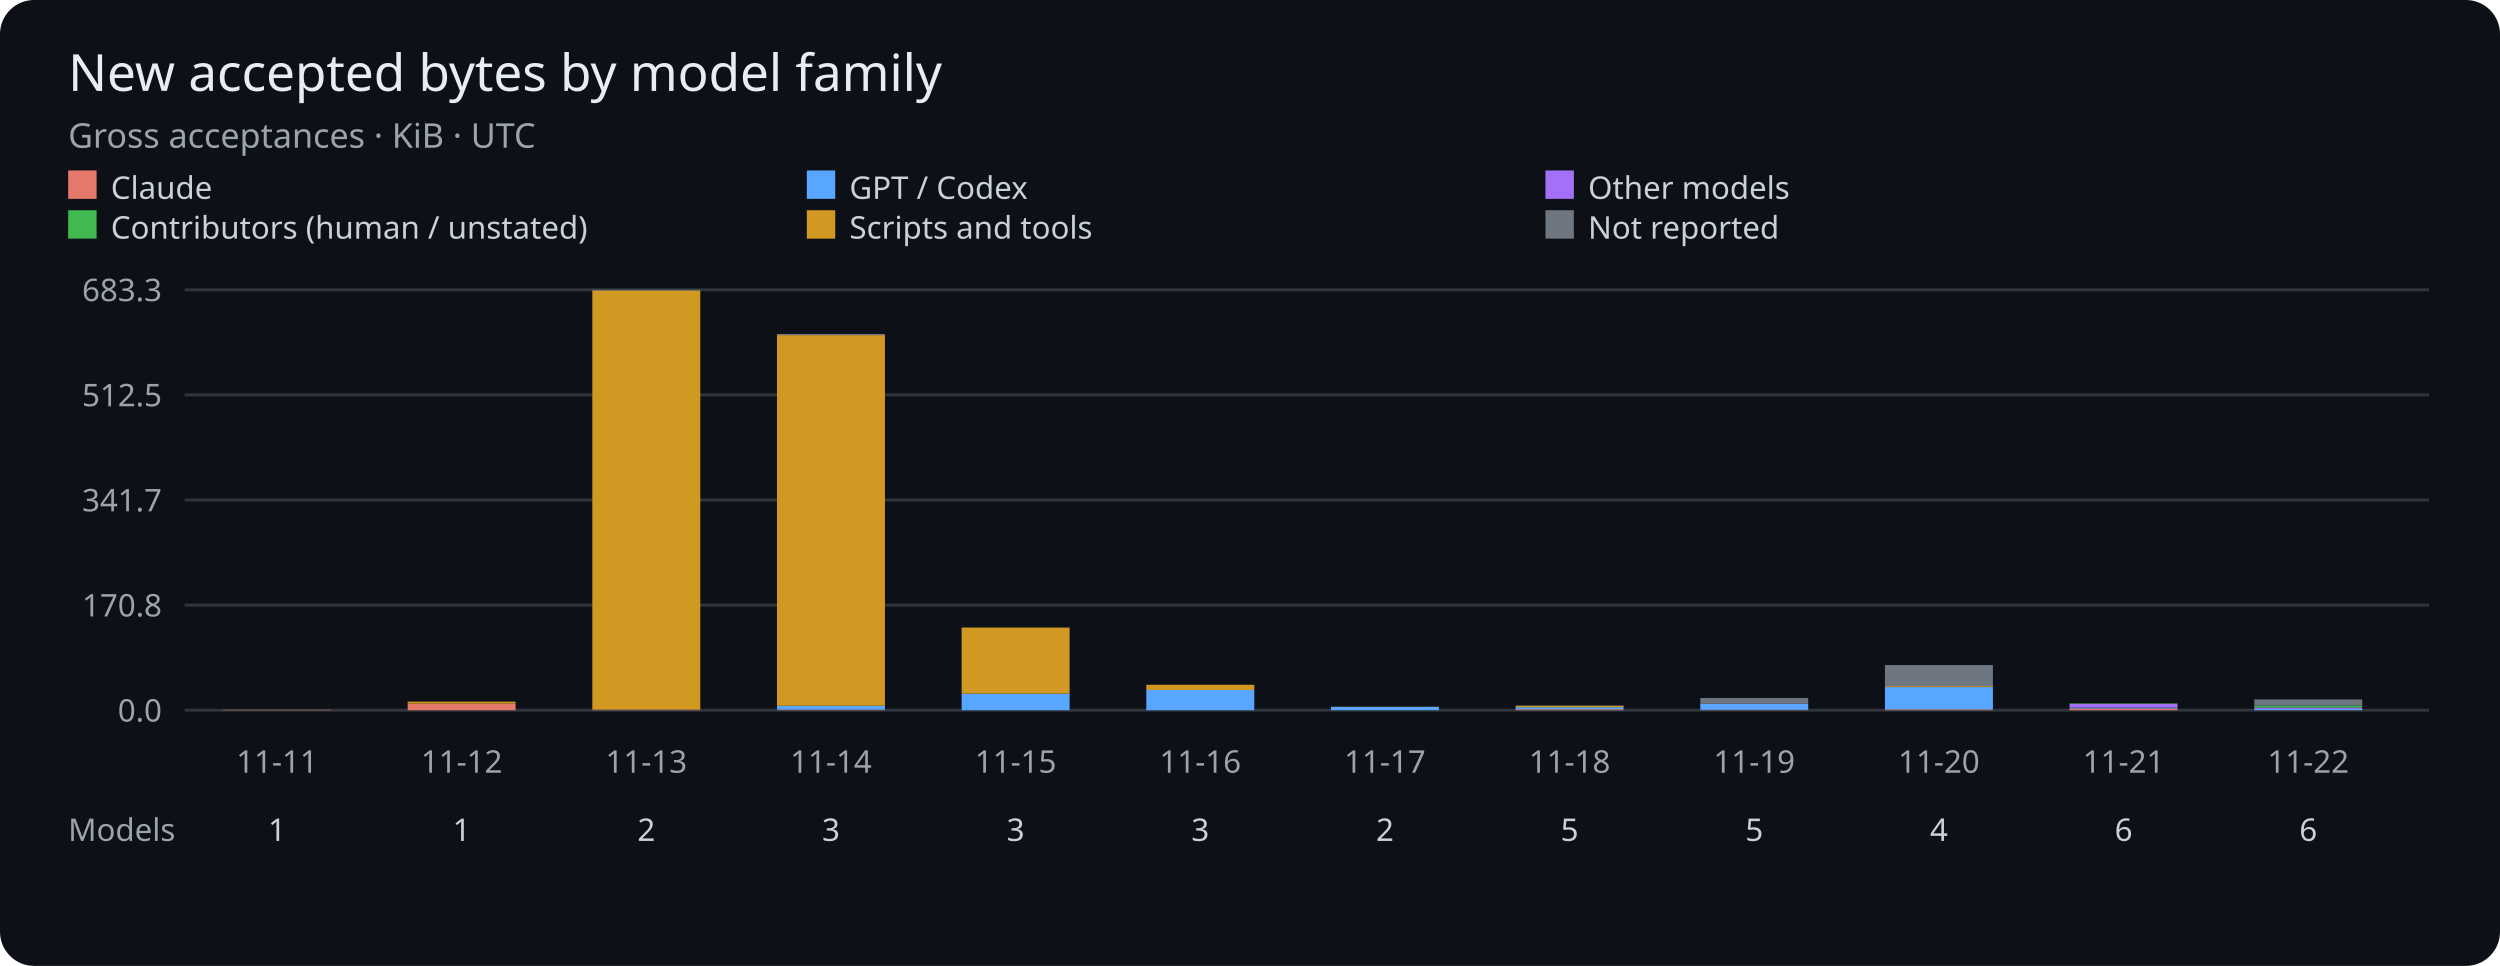
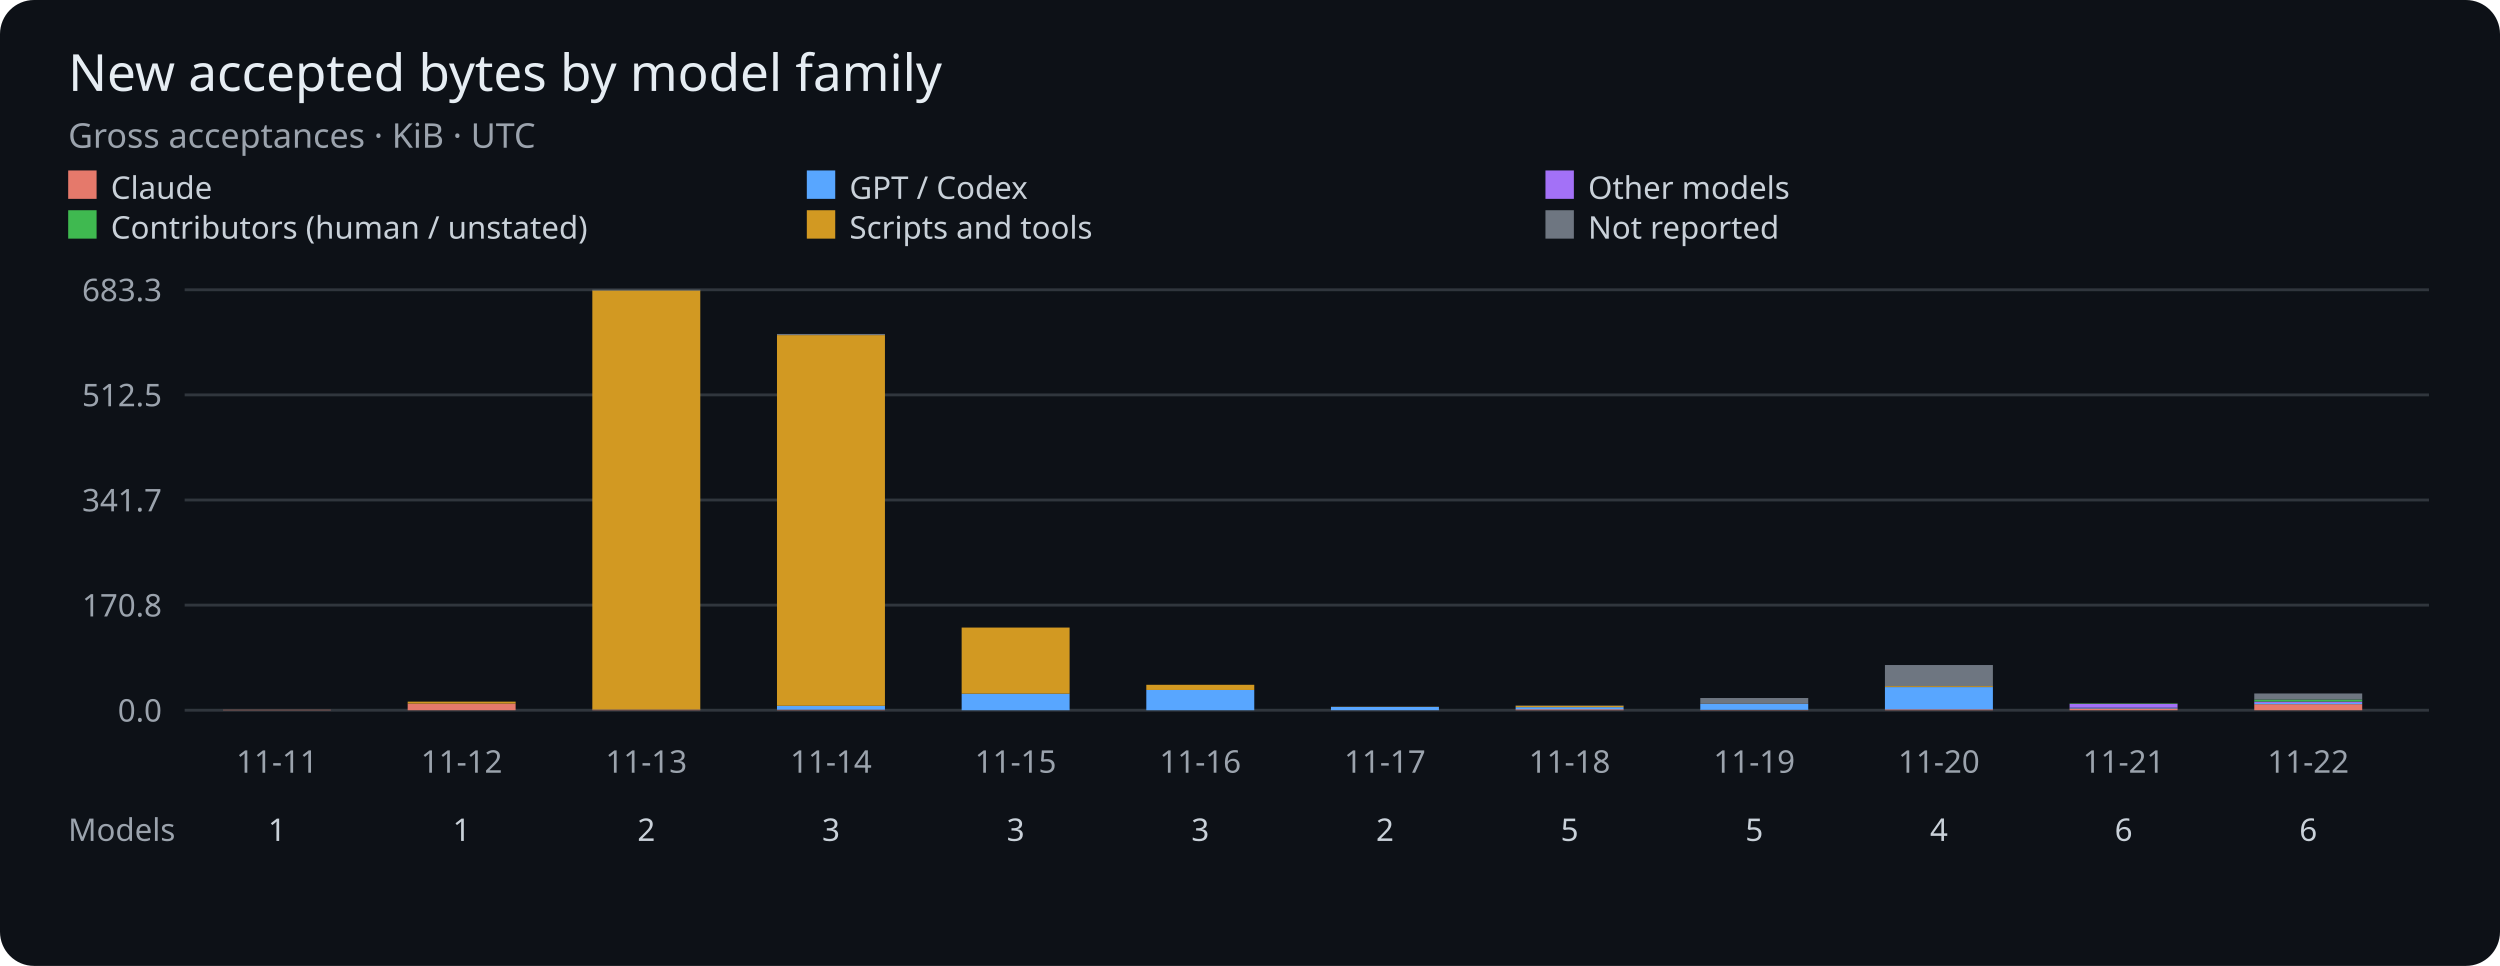
<svg xmlns="http://www.w3.org/2000/svg" viewBox="0 0 880 340" role="img" aria-label="Gross accepted bytes per UTC day by model family">
  <rect width="880" height="340" rx="12" fill="#0d1117" />
  <g font-family="sans-serif">
    <text x="24" y="32" fill="#e6edf3" font-size="18">New accepted bytes by model family</text>
    <text x="24" y="52" fill="#9ba3ad" font-size="12">Gross acceptances · KiB · UTC</text>
    <rect x="24" y="60" width="10" height="10" fill="#e5796b" />
    <text x="39" y="70" fill="#c9d1d9" font-size="11">Claude</text>
    <rect x="284" y="60" width="10" height="10" fill="#58a6ff" />
    <text x="299" y="70" fill="#c9d1d9" font-size="11">GPT / Codex</text>
    <rect x="544" y="60" width="10" height="10" fill="#a371f7" />
    <text x="559" y="70" fill="#c9d1d9" font-size="11">Other models</text>
    <rect x="24" y="74" width="10" height="10" fill="#3fb950" />
    <text x="39" y="84" fill="#c9d1d9" font-size="11">Contributors (human / unstated)</text>
    <rect x="284" y="74" width="10" height="10" fill="#d29922" />
    <text x="299" y="84" fill="#c9d1d9" font-size="11">Scripts and tools</text>
    <rect x="544" y="74" width="10" height="10" fill="#6e7681" />
    <text x="559" y="84" fill="#c9d1d9" font-size="11">Not reported</text>
    <path d="M65 250H855" stroke="#30363d" />
    <text x="57" y="254" fill="#9ba3ad" font-size="11" text-anchor="end">0.0</text>
    <path d="M65 213H855" stroke="#30363d" />
    <text x="57" y="217" fill="#9ba3ad" font-size="11" text-anchor="end">170.8</text>
    <path d="M65 176H855" stroke="#30363d" />
    <text x="57" y="180" fill="#9ba3ad" font-size="11" text-anchor="end">341.7</text>
    <path d="M65 139H855" stroke="#30363d" />
    <text x="57" y="143" fill="#9ba3ad" font-size="11" text-anchor="end">512.5</text>
    <path d="M65 102H855" stroke="#30363d" />
    <text x="57" y="106" fill="#9ba3ad" font-size="11" text-anchor="end">683.3</text>
    <rect x="78.50" y="249.86" width="38.00" height="0.14" fill="#e5796b" />
    <text x="97.50" y="272" fill="#9ba3ad" font-size="11" text-anchor="middle">11-11</text>
    <text x="97.50" y="296" fill="#c9d1d9" font-size="11" text-anchor="middle">1</text>
    <rect x="143.50" y="247.64" width="38.00" height="2.36" fill="#e5796b" />
    <rect x="143.50" y="246.98" width="38.00" height="0.66" fill="#d29922" />
    <text x="162.50" y="272" fill="#9ba3ad" font-size="11" text-anchor="middle">11-12</text>
    <text x="162.50" y="296" fill="#c9d1d9" font-size="11" text-anchor="middle">1</text>
    <rect x="208.50" y="249.81" width="38.00" height="0.19" fill="#e5796b" />
    <rect x="208.50" y="249.75" width="38.00" height="0.05" fill="#58a6ff" />
    <rect x="208.50" y="102.23" width="38.00" height="147.52" fill="#d29922" />
    <rect x="208.50" y="102.00" width="38.00" height="0.23" fill="#6e7681" />
    <text x="227.50" y="272" fill="#9ba3ad" font-size="11" text-anchor="middle">11-13</text>
    <text x="227.50" y="296" fill="#c9d1d9" font-size="11" text-anchor="middle">2</text>
    <rect x="273.50" y="249.79" width="38.00" height="0.21" fill="#e5796b" />
    <rect x="273.50" y="248.45" width="38.00" height="1.34" fill="#58a6ff" />
    <rect x="273.50" y="117.95" width="38.00" height="130.49" fill="#d29922" />
    <rect x="273.50" y="117.56" width="38.00" height="0.40" fill="#6e7681" />
    <text x="292.50" y="272" fill="#9ba3ad" font-size="11" text-anchor="middle">11-14</text>
    <text x="292.50" y="296" fill="#c9d1d9" font-size="11" text-anchor="middle">3</text>
    <rect x="338.50" y="250.00" width="38.00" height="0.00" fill="#e5796b" />
    <rect x="338.50" y="244.18" width="38.00" height="5.82" fill="#58a6ff" />
    <rect x="338.50" y="220.90" width="38.00" height="23.28" fill="#d29922" />
    <text x="357.50" y="272" fill="#9ba3ad" font-size="11" text-anchor="middle">11-15</text>
    <text x="357.50" y="296" fill="#c9d1d9" font-size="11" text-anchor="middle">3</text>
    <rect x="403.50" y="250.00" width="38.00" height="0.00" fill="#e5796b" />
    <rect x="403.50" y="242.87" width="38.00" height="7.13" fill="#58a6ff" />
    <rect x="403.50" y="241.05" width="38.00" height="1.82" fill="#d29922" />
    <rect x="403.50" y="241.05" width="38.00" height="0.00" fill="#6e7681" />
    <text x="422.50" y="272" fill="#9ba3ad" font-size="11" text-anchor="middle">11-16</text>
    <text x="422.50" y="296" fill="#c9d1d9" font-size="11" text-anchor="middle">3</text>
    <rect x="468.50" y="249.99" width="38.00" height="0.01" fill="#e5796b" />
    <rect x="468.50" y="248.83" width="38.00" height="1.16" fill="#58a6ff" />
    <rect x="468.50" y="248.77" width="38.00" height="0.06" fill="#d29922" />
    <text x="487.50" y="272" fill="#9ba3ad" font-size="11" text-anchor="middle">11-17</text>
    <text x="487.50" y="296" fill="#c9d1d9" font-size="11" text-anchor="middle">2</text>
    <rect x="533.50" y="249.66" width="38.00" height="0.34" fill="#e5796b" />
    <rect x="533.50" y="248.92" width="38.00" height="0.74" fill="#58a6ff" />
    <rect x="533.50" y="248.92" width="38.00" height="0.00" fill="#3fb950" />
    <rect x="533.50" y="248.44" width="38.00" height="0.48" fill="#d29922" />
    <rect x="533.50" y="248.32" width="38.00" height="0.12" fill="#6e7681" />
    <text x="552.50" y="272" fill="#9ba3ad" font-size="11" text-anchor="middle">11-18</text>
    <text x="552.50" y="296" fill="#c9d1d9" font-size="11" text-anchor="middle">5</text>
    <rect x="598.50" y="249.86" width="38.00" height="0.14" fill="#e5796b" />
    <rect x="598.50" y="247.76" width="38.00" height="2.10" fill="#58a6ff" />
    <rect x="598.50" y="245.70" width="38.00" height="2.06" fill="#6e7681" />
    <text x="617.50" y="272" fill="#9ba3ad" font-size="11" text-anchor="middle">11-19</text>
    <text x="617.50" y="296" fill="#c9d1d9" font-size="11" text-anchor="middle">5</text>
    <rect x="663.50" y="249.68" width="38.00" height="0.32" fill="#e5796b" />
    <rect x="663.50" y="241.85" width="38.00" height="7.83" fill="#58a6ff" />
    <rect x="663.50" y="241.51" width="38.00" height="0.34" fill="#d29922" />
    <rect x="663.50" y="234.09" width="38.00" height="7.42" fill="#6e7681" />
    <text x="682.50" y="272" fill="#9ba3ad" font-size="11" text-anchor="middle">11-20</text>
    <text x="682.50" y="296" fill="#c9d1d9" font-size="11" text-anchor="middle">4</text>
    <rect x="728.50" y="249.37" width="38.00" height="0.63" fill="#e5796b" />
    <rect x="728.50" y="249.09" width="38.00" height="0.28" fill="#58a6ff" />
    <rect x="728.50" y="247.79" width="38.00" height="1.30" fill="#a371f7" />
    <rect x="728.50" y="247.63" width="38.00" height="0.16" fill="#3fb950" />
    <rect x="728.50" y="247.61" width="38.00" height="0.02" fill="#d29922" />
    <rect x="728.50" y="247.60" width="38.00" height="0.01" fill="#6e7681" />
    <text x="747.50" y="272" fill="#9ba3ad" font-size="11" text-anchor="middle">11-21</text>
    <text x="747.50" y="296" fill="#c9d1d9" font-size="11" text-anchor="middle">6</text>
-     <rect x="793.50" y="249.96" width="38.00" height="0.04" fill="#e5796b" />
-     <rect x="793.50" y="249.54" width="38.00" height="0.42" fill="#58a6ff" />
-     <rect x="793.50" y="249.05" width="38.00" height="0.49" fill="#a371f7" />
-     <rect x="793.50" y="248.35" width="38.00" height="0.70" fill="#3fb950" />
-     <rect x="793.50" y="246.21" width="38.00" height="2.15" fill="#6e7681" />
+     <rect x="793.50" y="247.86" width="38.00" height="2.14" fill="#e5796b" />
+     <rect x="793.50" y="247.44" width="38.00" height="0.42" fill="#58a6ff" />
+     <rect x="793.50" y="246.95" width="38.00" height="0.49" fill="#a371f7" />
+     <rect x="793.50" y="246.25" width="38.00" height="0.70" fill="#3fb950" />
+     <rect x="793.50" y="244.10" width="38.00" height="2.15" fill="#6e7681" />
    <text x="812.50" y="272" fill="#9ba3ad" font-size="11" text-anchor="middle">11-22</text>
    <text x="812.50" y="296" fill="#c9d1d9" font-size="11" text-anchor="middle">6</text>
    <text x="24" y="296" fill="#9ba3ad" font-size="11">Models</text>
  </g>
</svg>
